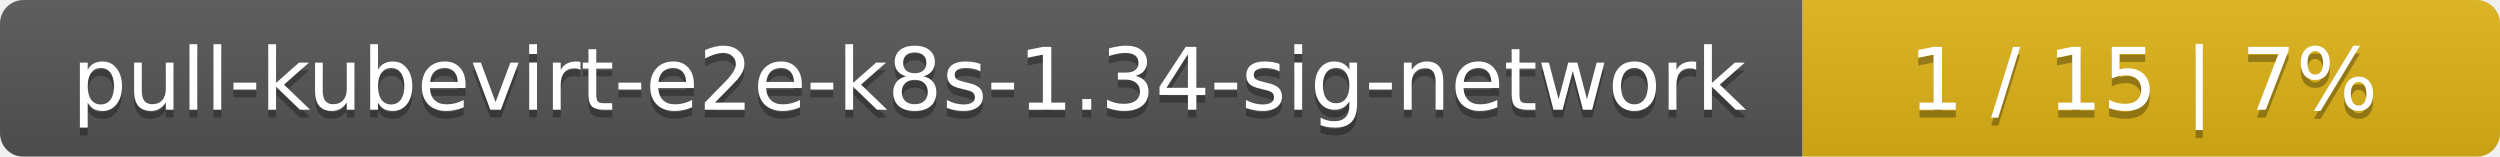
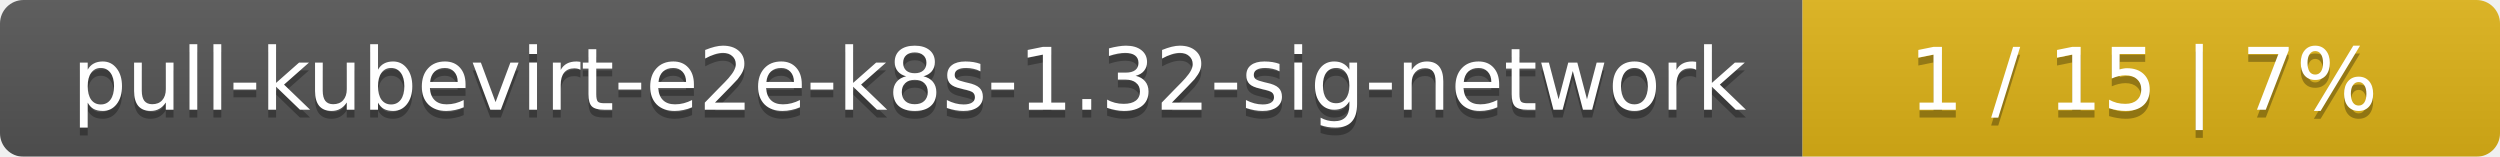
<svg xmlns="http://www.w3.org/2000/svg" width="319" height="20">
  <linearGradient id="smooth" x2="0" y2="100%">
    <stop offset="0" stop-color="#bbb" stop-opacity=".1" />
    <stop offset="1" stop-opacity=".1" />
  </linearGradient>
  <mask id="round">
    <rect width="319" height="20" rx="3" fill="#fff" />
  </mask>
  <g mask="url(#round)">
    <rect width="230" height="20" fill="#555" />
    <rect x="230" width="89" height="20" fill="#dfb317" />
    <rect width="319" height="20" fill="url(#smooth)" />
  </g>
  <g fill="#fff" text-anchor="middle" font-family="DejaVu Sans,Verdana,Geneva,sans-serif" font-size="11">
-     <text x="116" y="15" fill="#010101" fill-opacity=".3">pull-kubevirt-e2e-k8s-1.34-sig-network</text>
-     <text x="116" y="14">pull-kubevirt-e2e-k8s-1.34-sig-network</text>
+     <text x="116" y="15" fill="#010101" fill-opacity=".3">pull-kubevirt-e2e-k8s-1.32-sig-network</text>
+     <text x="116" y="14">pull-kubevirt-e2e-k8s-1.32-sig-network</text>
    <text x="273.5" y="15" fill="#010101" fill-opacity=".3">1 / 15    |    7%</text>
    <text x="273.5" y="14">1 / 15    |    7%</text>
  </g>
</svg>
